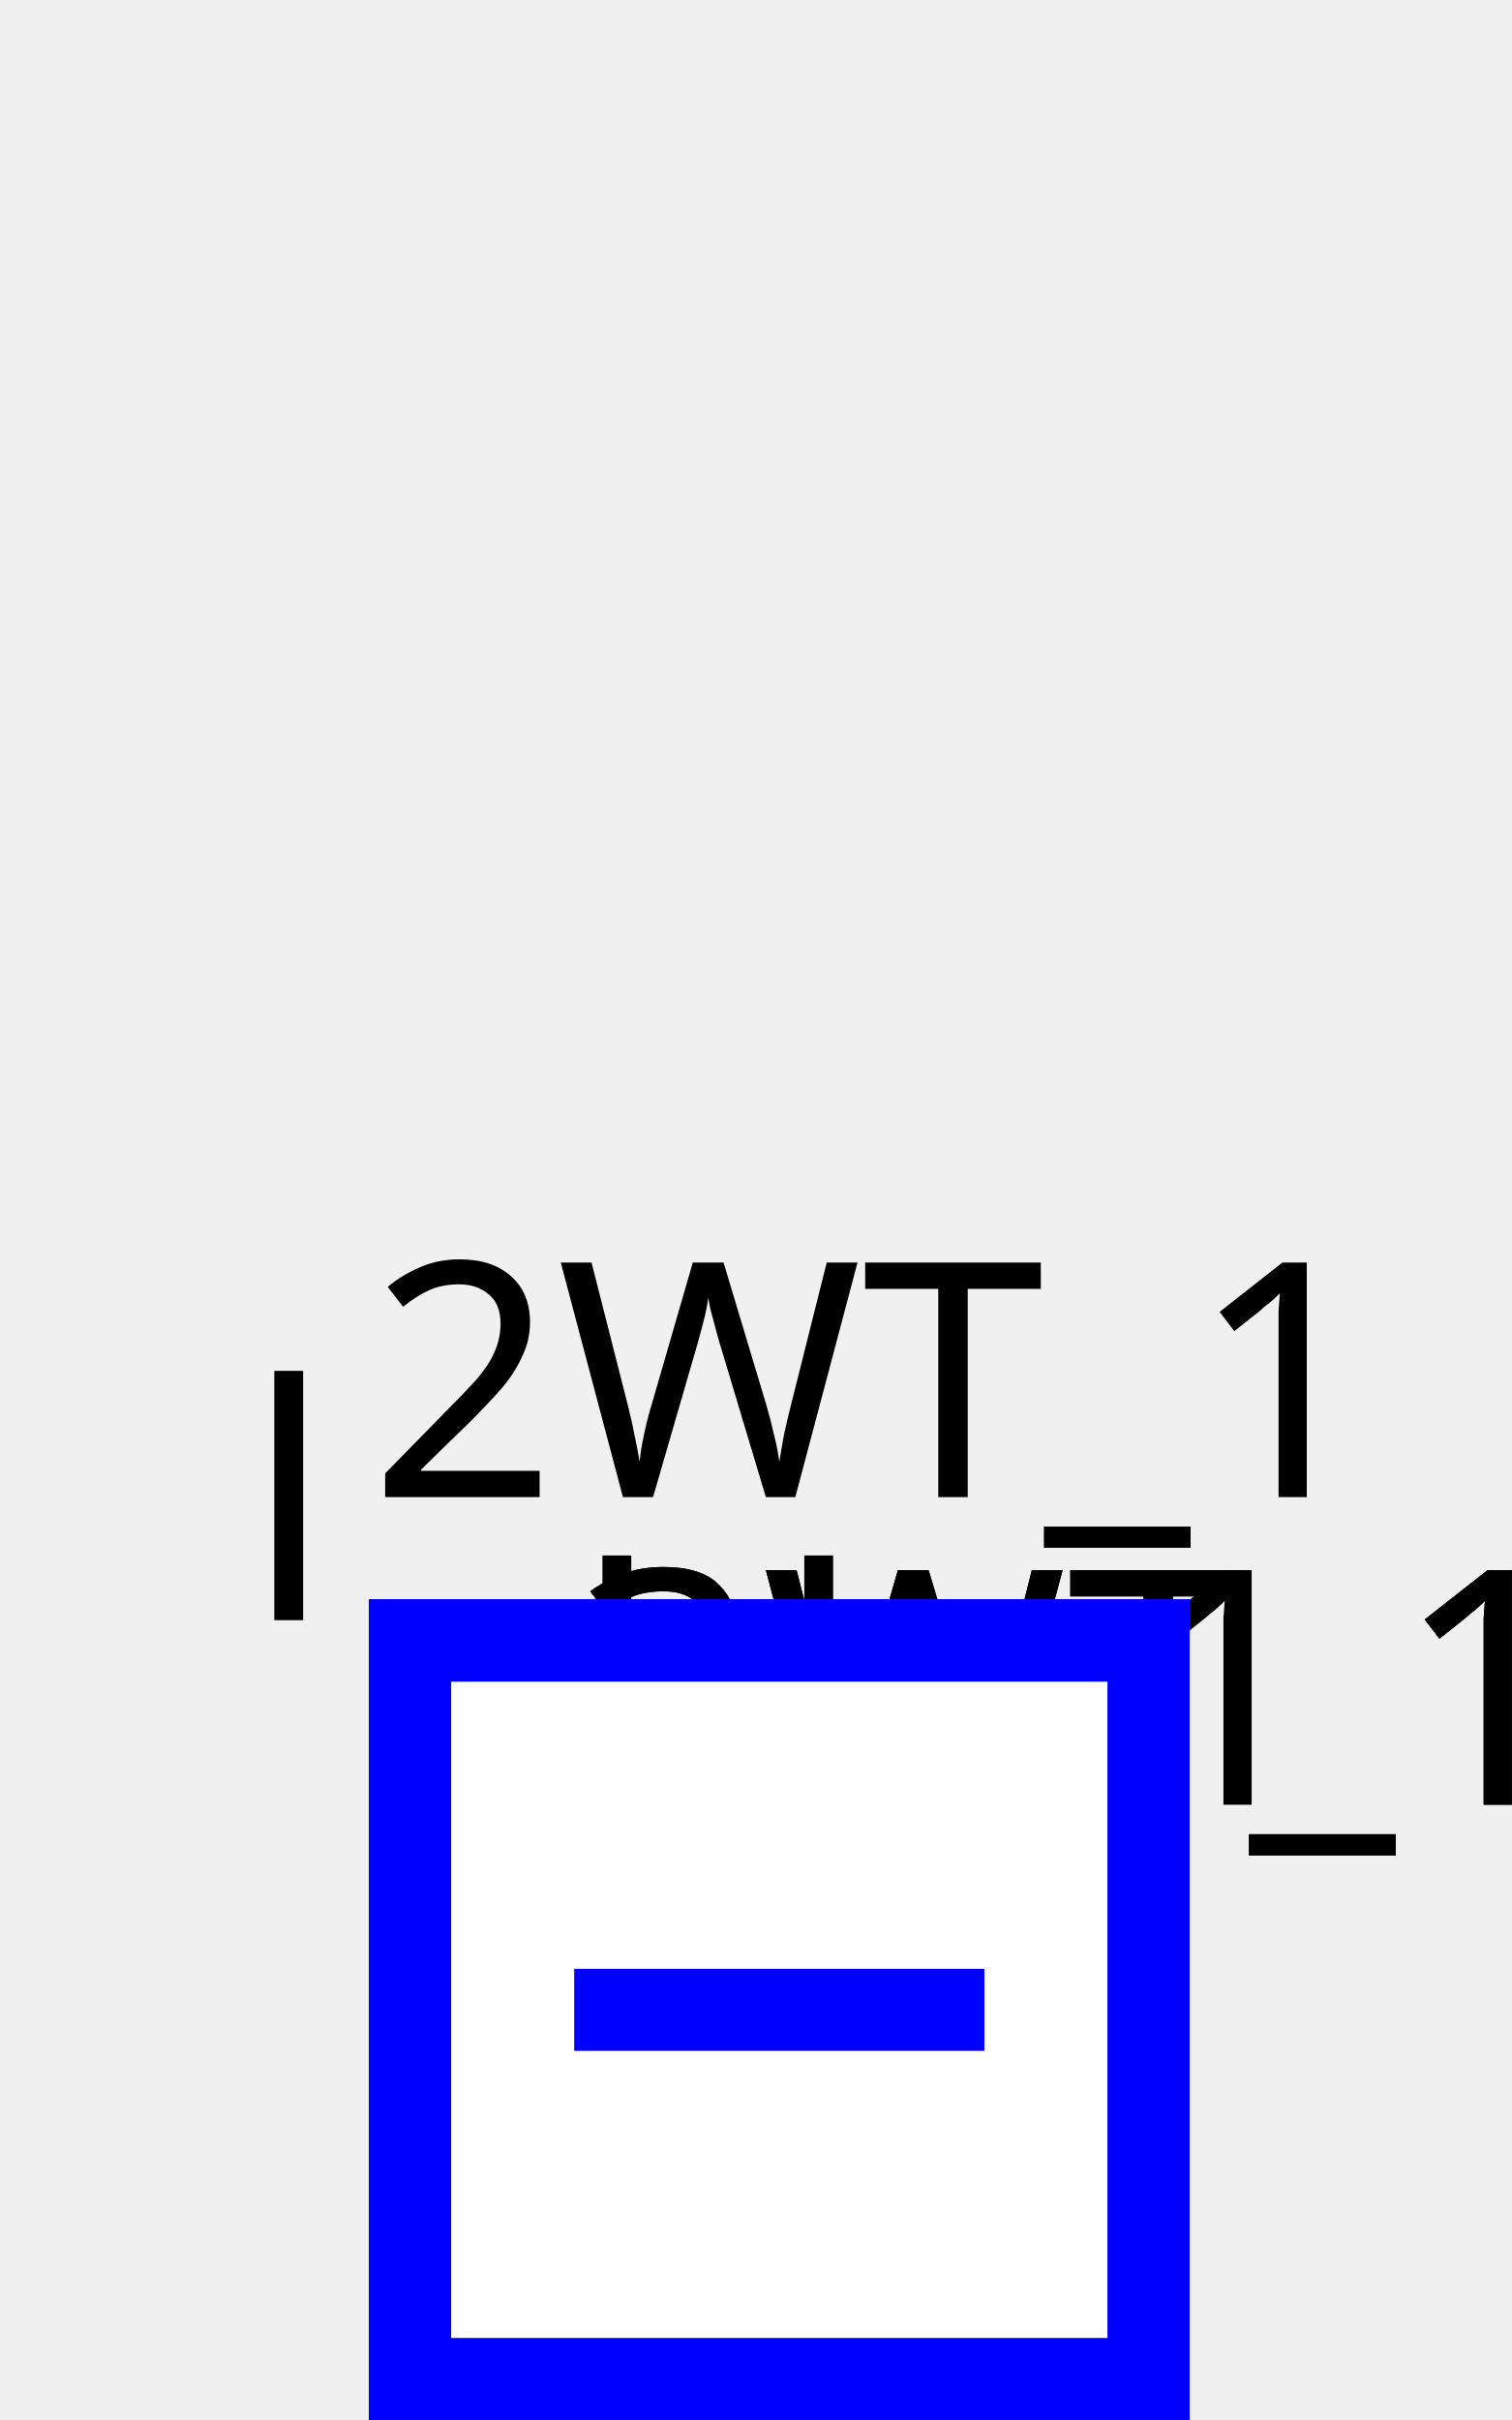
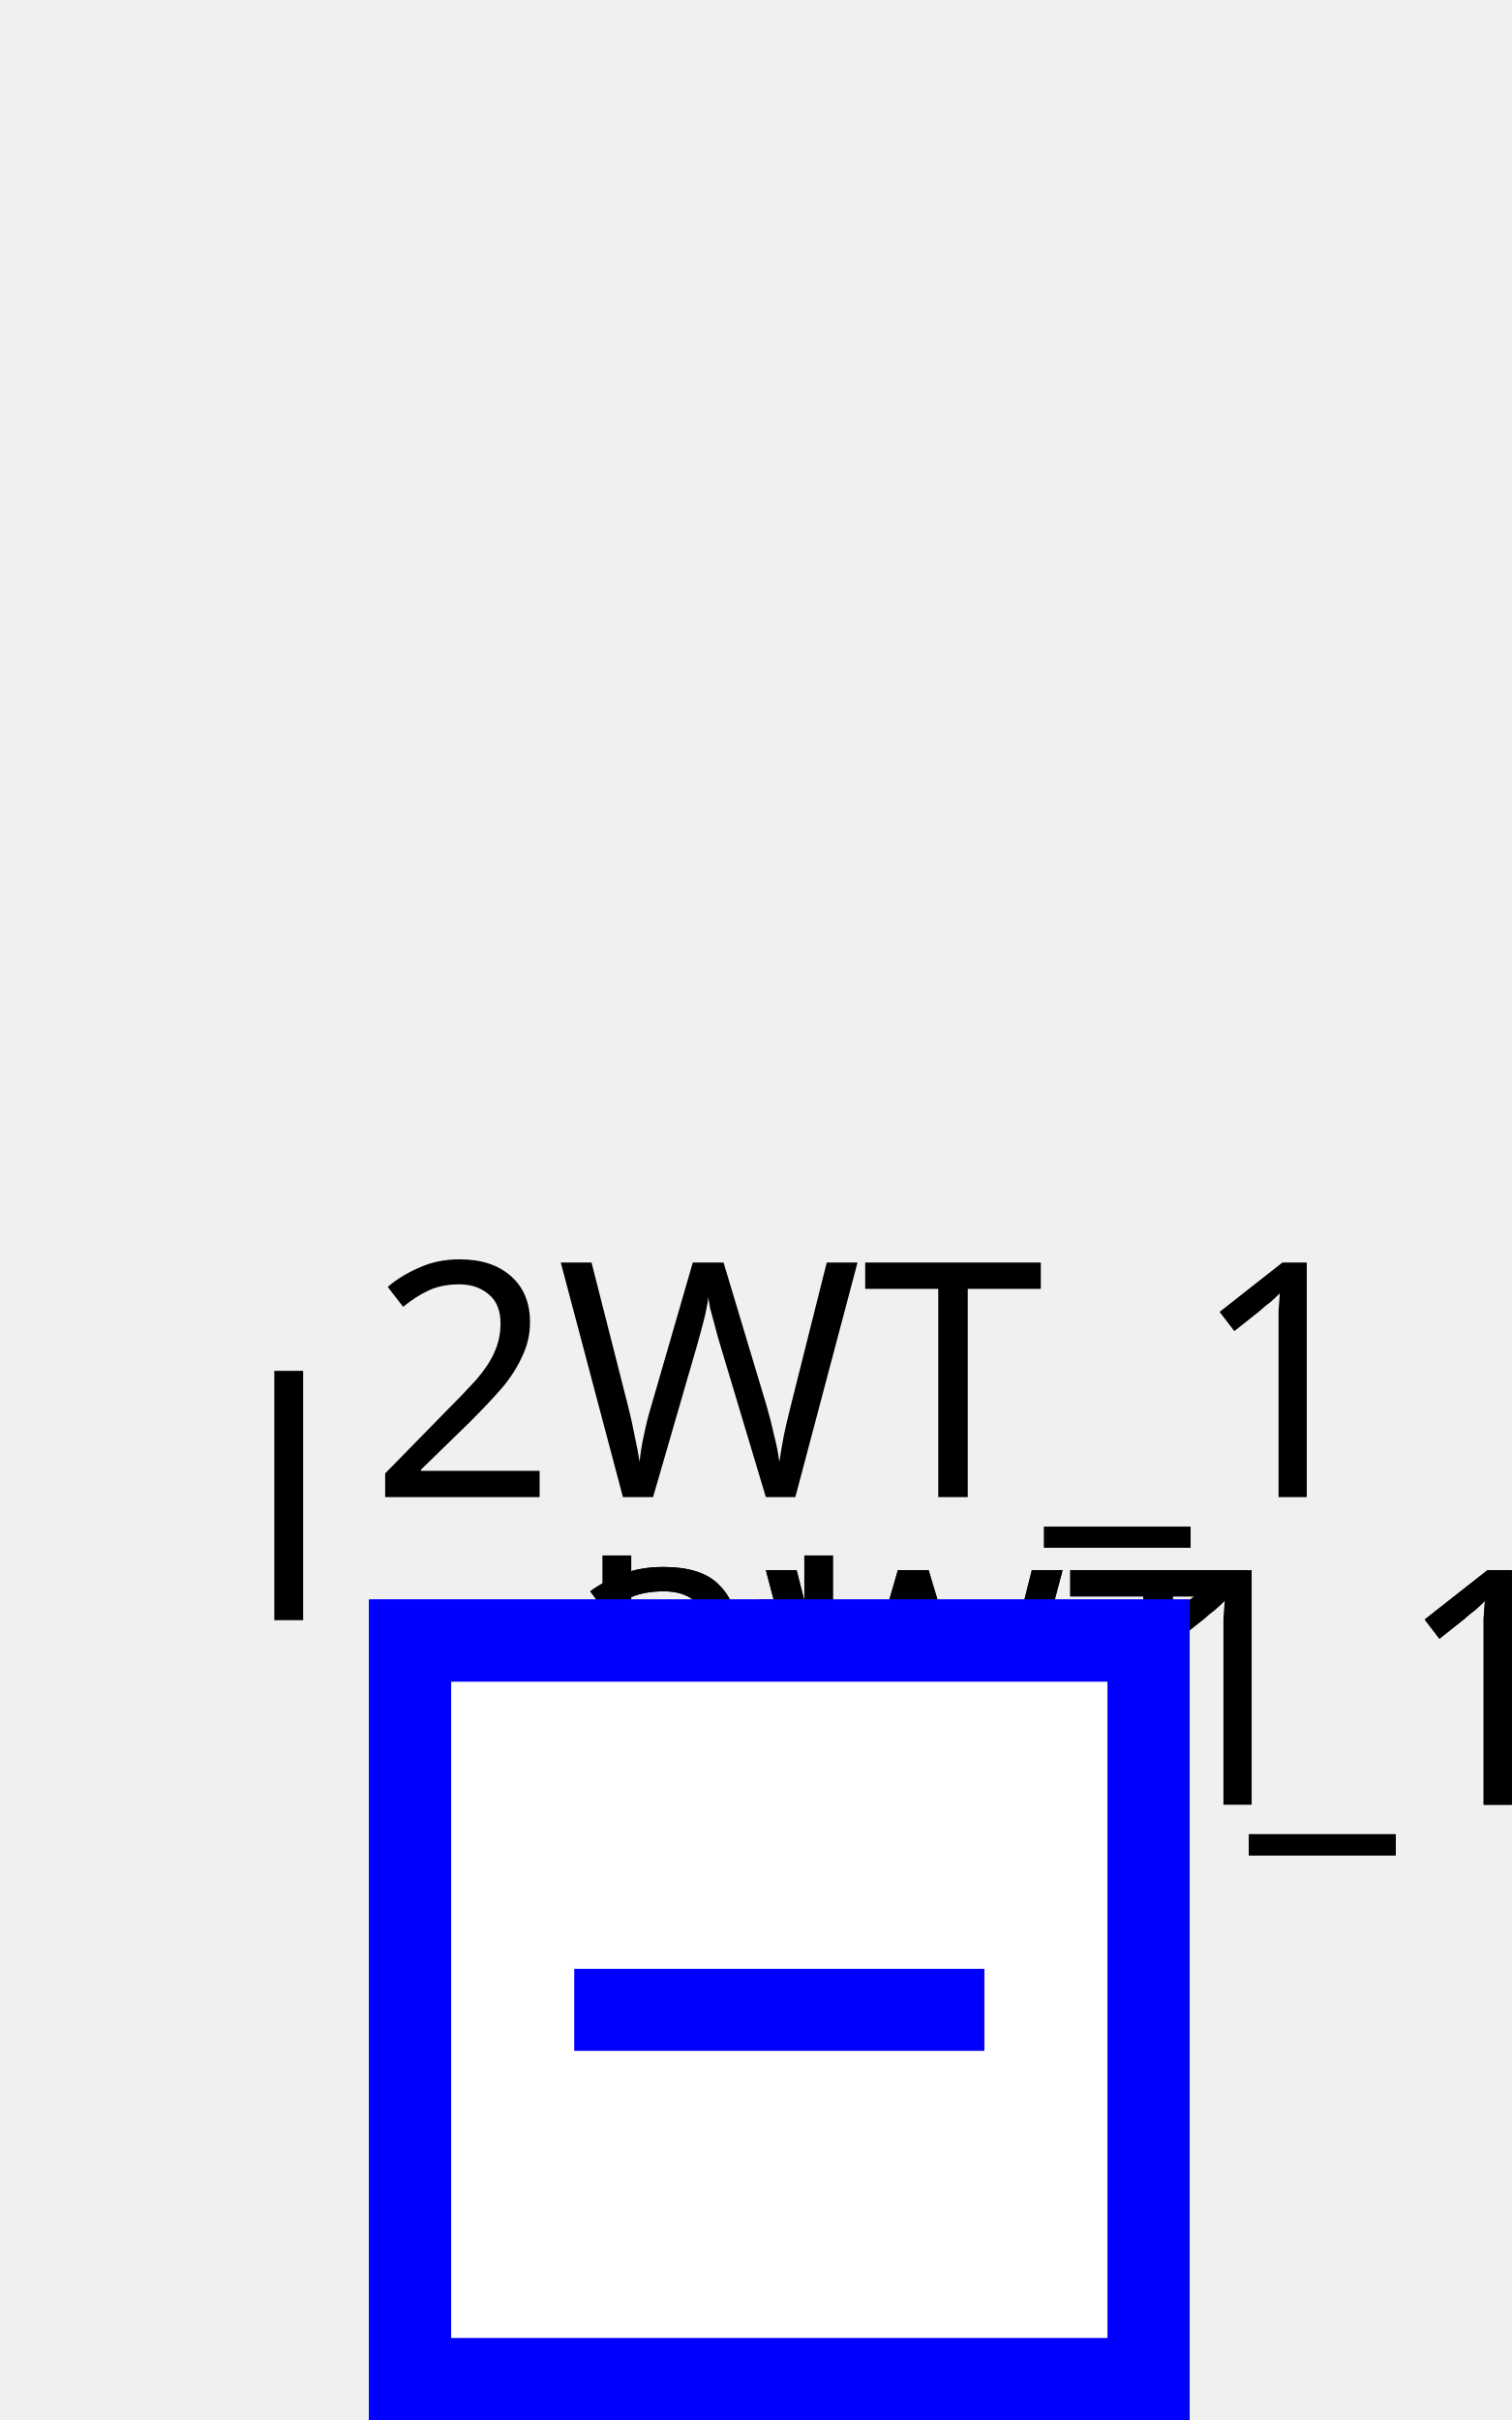
<svg xmlns="http://www.w3.org/2000/svg">
  <style>
.sld-up .sld-arrow-down {visibility: hidden}
.sld-down .sld-arrow-up {visibility: hidden}
.sld-closed .sld-sw-open {visibility: hidden}
.sld-open .sld-sw-closed {visibility: hidden}
.sld-hidden-node {visibility: hidden}
polyline {fill: none}
.sld-top-feeder .sld-label {dominant-baseline: auto}
.sld-bottom-feeder .sld-label {dominant-baseline: hanging}
.sld-arrow-p .sld-label {dominant-baseline: middle}
.sld-arrow-q .sld-label {dominant-baseline: middle}
.sld-constant-color {stroke: black} /* Default color, used for unknown voltage levels */
.sld-vl0 {stroke: #808080}
.sld-vl380 {stroke: #ff0000}
.sld-vl225 {stroke: #228b22}
.sld-vl150 {stroke: #01afaf}
.sld-vl90 {stroke: #cc5500}
.sld-vl63 {stroke: #a020f0}
.sld-vl45 {stroke: #ff8290}
.sld-vl20 {stroke: #abae28}.sld-feeder-disconnected {stroke: black}
.sld-feeder-connected-disconnected {stroke-dasharray: 3,3}
.sld-feeder-disconnected-connected {stroke: black; stroke-dasharray: 3,3}
.sld-constant-color {fill: none}
.sld-node.sld-constant-color {stroke: none; fill: black}
.sld-busbreaker-connection.sld-constant-color {stroke: black}
.sld-breaker.sld-constant-color {stroke: blue;}
.sld-disconnector.sld-constant-color {stroke: black}
.sld-label {fill: black; stroke: none;}
.sld-busbar-section {stroke-width: 3}
.sld-breaker {stroke-width: 2; fill:white}
.sld-disconnector {stroke-width: 3}
.sld-busbreaker-connection {stroke-width: 4}
.sld-vsc {font-size: 7.43px}
.sld-grid {stroke: #003700; stroke-dasharray: 1,10}
.sld-arrow-p {fill:black}
.sld-arrow-q {fill:blue}
.sld-label {font: 8px "Verdana"}
.sld-graph-label {font: 12px "Verdana"}

</style>
  <g>
    <g class="sld-busbar-section sld-constant-color sld-vl380" id="idbbs1" transform="translate(19.0,49.0)">
      <line x1="0" x2="1.0" y1="0" y2="0" />
      <text class="sld-label" id="bbs1_NW_LABEL" transform="rotate(0,0,0)" x="-5.0" y="-5.0">bbs1</text>
    </g>
    <g class="sld-wire sld-constant-color sld-vl225 sld-feeder-disconnected-connected" id="_95_vl1_95_FICT_95_vl1_95_3WT_95_fictif_95_3WT_95_TWO">
      <polyline points="19.0,56.0,19.0,49.0" />
    </g>
    <g class="sld-wire sld-constant-color sld-vl63 sld-feeder-disconnected" id="_95_vl1_95_FICT_95_vl1_95_3WT_95_fictif_95_3WT_95_THREE">
      <polyline points="19.0,56.0,19.0,49.0" />
    </g>
    <g class="sld-wire sld-constant-color sld-vl380" id="_95_vl1_95_bbs1_95_d">
      <polyline points="19.0,49.0,19.0,49.0" />
    </g>
    <g class="sld-wire sld-constant-color sld-vl380" id="_95_vl1_95_d_95_FICT_95_vl1_95_1">
      <polyline points="19.0,49.0,19.0,49.0" />
    </g>
    <g class="sld-wire sld-constant-color sld-vl380" id="_95_vl1_95_FICT_95_vl1_95_1_95_b">
      <polyline points="19.0,49.0,19.0,39.0" />
    </g>
    <g class="sld-wire sld-constant-color sld-vl380" id="_95_vl1_95_b_95_l">
      <polyline points="19.0,39.0,19.0,44.5" />
    </g>
    <g class="sld-wire sld-constant-color sld-vl380" id="_95_vl1_95_bbs1_95_d2WT_95_1">
      <polyline points="19.0,49.0,19.0,49.0" />
    </g>
    <g class="sld-wire sld-constant-color sld-vl380" id="_95_vl1_95_d2WT_95_1_95_FICT_95_vl1_95_4">
      <polyline points="19.0,49.0,19.0,49.0" />
    </g>
    <g class="sld-wire sld-constant-color sld-vl380 sld-feeder-connected-disconnected" id="_95_vl1_95_2WT_95_ONE_95_b2WT_95_1">
      <polyline points="19.0,41.0,19.0,39.0" />
    </g>
    <g class="sld-wire sld-constant-color sld-vl380" id="_95_vl1_95_b2WT_95_1_95_FICT_95_vl1_95_4">
      <polyline points="19.0,39.0,19.0,49.0" />
    </g>
    <g class="sld-wire sld-constant-color sld-vl380" id="_95_vl1_95_bbs1_95_d3WT_95_1">
      <polyline points="19.0,49.0,19.0,49.0" />
    </g>
    <g class="sld-wire sld-constant-color sld-vl380" id="_95_vl1_95_d3WT_95_1_95_FICT_95_vl1_95_6">
      <polyline points="19.0,49.0,19.0,49.0" />
    </g>
    <g class="sld-wire sld-constant-color sld-vl380" id="_95_vl1_95_FICT_95_vl1_95_3WT_95_fictif_95_b3WT_95_1">
      <polyline points="19.0,56.0,19.0,59.0" />
    </g>
    <g class="sld-wire sld-constant-color sld-vl380" id="_95_vl1_95_b3WT_95_1_95_FICT_95_vl1_95_6">
      <polyline points="19.0,39.0,19.0,49.0" />
    </g>
    <g class="sld-load sld-constant-color sld-vl380" id="idl" transform="translate(11.0,44.5)">
      <rect height="9" width="16" />
      <line x1="0" x2="16" y1="0" y2="9" />
      <line x1="16" x2="0" y1="0" y2="9" />
      <text class="sld-label" id="l__LABEL" transform="rotate(0,0,0)" x="-5.0" y="-5.0">l</text>
    </g>
    <g class="sld-two-wt sld-constant-color" id="id2WT_95_ONE" transform="translate(14.0,41.5)">
      <circle class="sld-vl380" cx="5" cy="10" r="5" />
      <circle class="sld-vl225" cx="5" cy="5" r="5" />
      <text class="sld-label" id="2WT_ONE__LABEL" transform="rotate(0,0,0)" x="-5.0" y="-5.0">2WT_1</text>
    </g>
    <g class="sld-three-wt sld-constant-color" id="idFICT_95_vl1_95_3WT_95_fictif" transform="translate(11.0,42.0)">
      <circle class="sld-vl225" cx="5" cy="5" r="5" />
      <circle class="sld-vl63" cx="11" cy="5" r="5" />
      <circle class="sld-vl380" cx="8" cy="9" r="5" />
    </g>
    <g class="sld-line sld-constant-color sld-vl380" id="id3WT_95_TWO" transform="translate(19.0,49.0)">
      <text class="sld-label" id="3WT_TWO__LABEL" transform="rotate(0,0,0)" x="-5.0" y="-5.0">3WT_1</text>
    </g>
    <g class="sld-line sld-constant-color sld-vl380" id="id3WT_95_THREE" transform="translate(19.0,49.0)">
      <text class="sld-label" id="3WT_THREE__LABEL" transform="rotate(0,0,0)" x="-5.0" y="-5.0">3WT_1</text>
    </g>
    <g class="sld-node sld-constant-color sld-hidden-node sld-vl380" id="idFICT_95_vl1_95_1" transform="translate(15.0,45.0)">
      <circle cx="4" cy="4" r="4" />
    </g>
    <g class="sld-disconnector sld-constant-color sld-closed sld-vl380" id="idd" transform="translate(15.0,45.0)">
-       <path class="sw-closed" d="M0,0 8,8 M8,0 0,8" />
-       <path class="sw-open" d="M8,0 0,8" />
+       <path class="sld-sw-closed" d="M0,0 8,8 M8,0 0,8" />
+       <path class="sld-sw-open" d="M8,0 0,8" />
    </g>
    <g class="sld-breaker sld-constant-color sld-closed sld-vl380" id="idb" transform="translate(9.0,39.0)">
-       <path class="sw-closed" d="M1,1 V19 H19 V1z M10,5 V15" />
-       <path class="sw-open" d="M1,1 V19 H19 V1z M5,10 H15" />
+       <path class="sld-sw-closed" d="M1,1 V19 H19 V1z M10,5 V15" />
+       <path class="sld-sw-open" d="M1,1 V19 H19 V1z M5,10 H15" />
    </g>
    <g class="sld-node sld-constant-color sld-hidden-node sld-vl380" id="idFICT_95_vl1_95_4" transform="translate(15.0,45.0)">
      <circle cx="4" cy="4" r="4" />
    </g>
    <g class="sld-disconnector sld-constant-color sld-closed sld-vl380" id="idd2WT_95_1" transform="translate(15.0,45.0)">
-       <path class="sw-closed" d="M0,0 8,8 M8,0 0,8" />
-       <path class="sw-open" d="M8,0 0,8" />
+       <path class="sld-sw-closed" d="M0,0 8,8 M8,0 0,8" />
+       <path class="sld-sw-open" d="M8,0 0,8" />
    </g>
    <g class="sld-breaker sld-constant-color sld-closed sld-vl380" id="idb2WT_95_1" transform="translate(9.0,39.0)">
-       <path class="sw-closed" d="M1,1 V19 H19 V1z M10,5 V15" />
-       <path class="sw-open" d="M1,1 V19 H19 V1z M5,10 H15" />
+       <path class="sld-sw-closed" d="M1,1 V19 H19 V1z M10,5 V15" />
+       <path class="sld-sw-open" d="M1,1 V19 H19 V1z M5,10 H15" />
    </g>
    <g class="sld-node sld-constant-color sld-hidden-node sld-vl380" id="idFICT_95_vl1_95_6" transform="translate(15.0,45.0)">
      <circle cx="4" cy="4" r="4" />
    </g>
    <g class="sld-disconnector sld-constant-color sld-closed sld-vl380" id="idd3WT_95_1" transform="translate(15.0,45.0)">
-       <path class="sw-closed" d="M0,0 8,8 M8,0 0,8" />
-       <path class="sw-open" d="M8,0 0,8" />
+       <path class="sld-sw-closed" d="M0,0 8,8 M8,0 0,8" />
+       <path class="sld-sw-open" d="M8,0 0,8" />
    </g>
    <g class="sld-breaker sld-constant-color sld-open sld-vl380" id="idb3WT_95_1" transform="translate(9.0,39.0)">
-       <path class="sw-closed" d="M1,1 V19 H19 V1z M10,5 V15" />
-       <path class="sw-open" d="M1,1 V19 H19 V1z M5,10 H15" />
+       <path class="sld-sw-closed" d="M1,1 V19 H19 V1z M10,5 V15" />
+       <path class="sld-sw-open" d="M1,1 V19 H19 V1z M5,10 H15" />
    </g>
  </g>
</svg>
